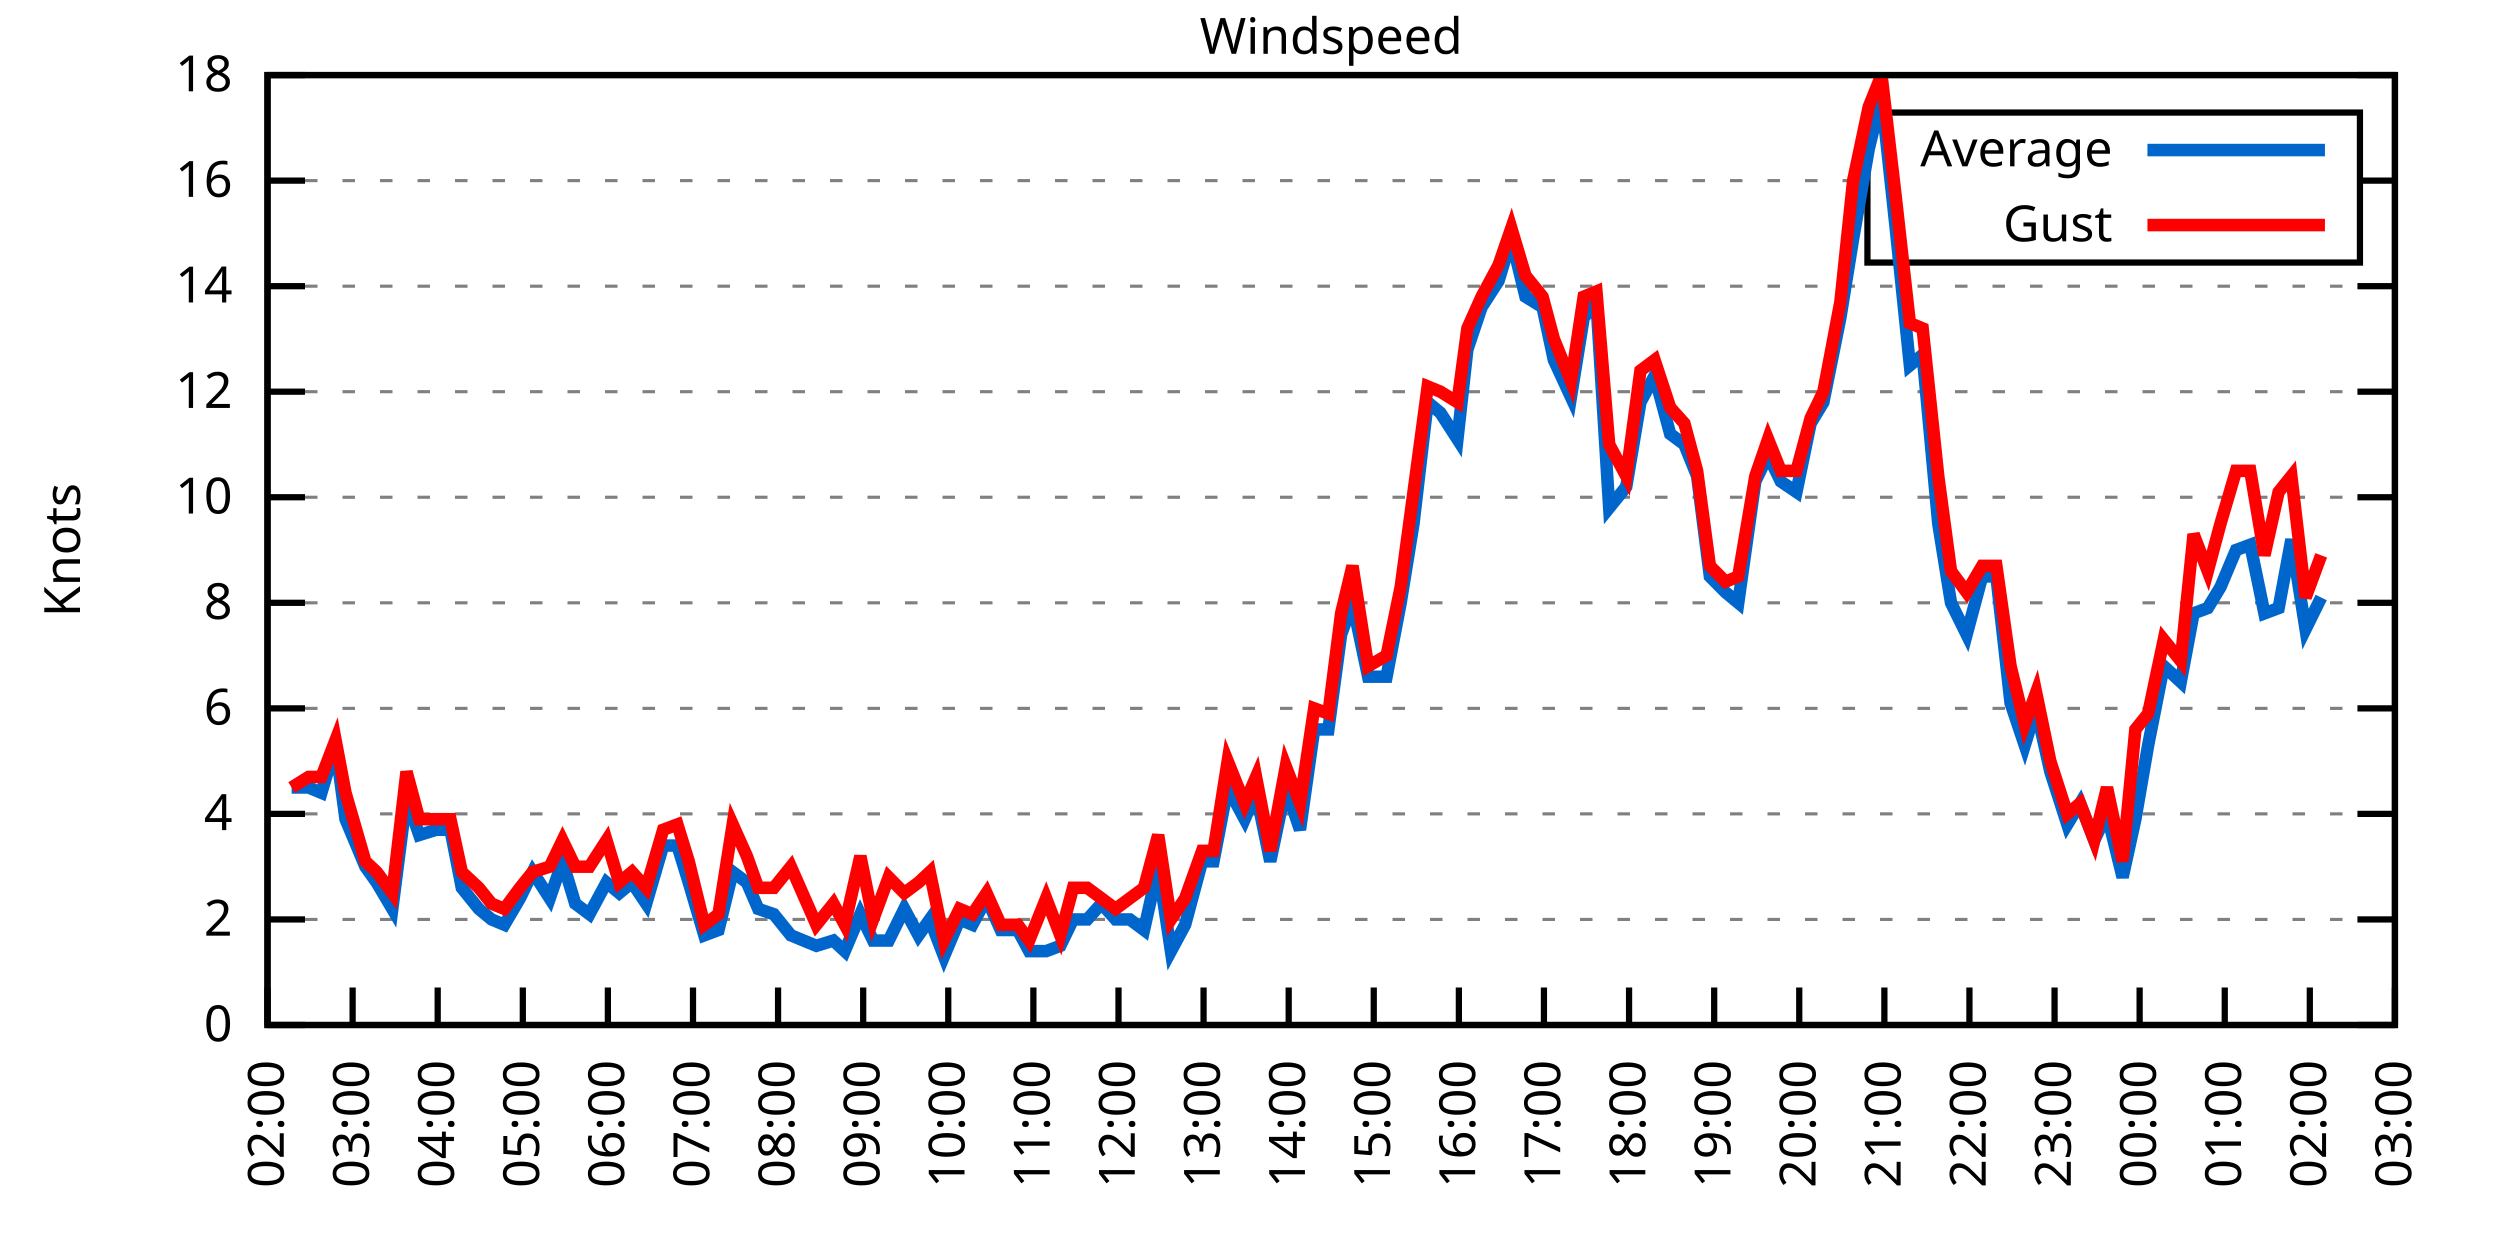
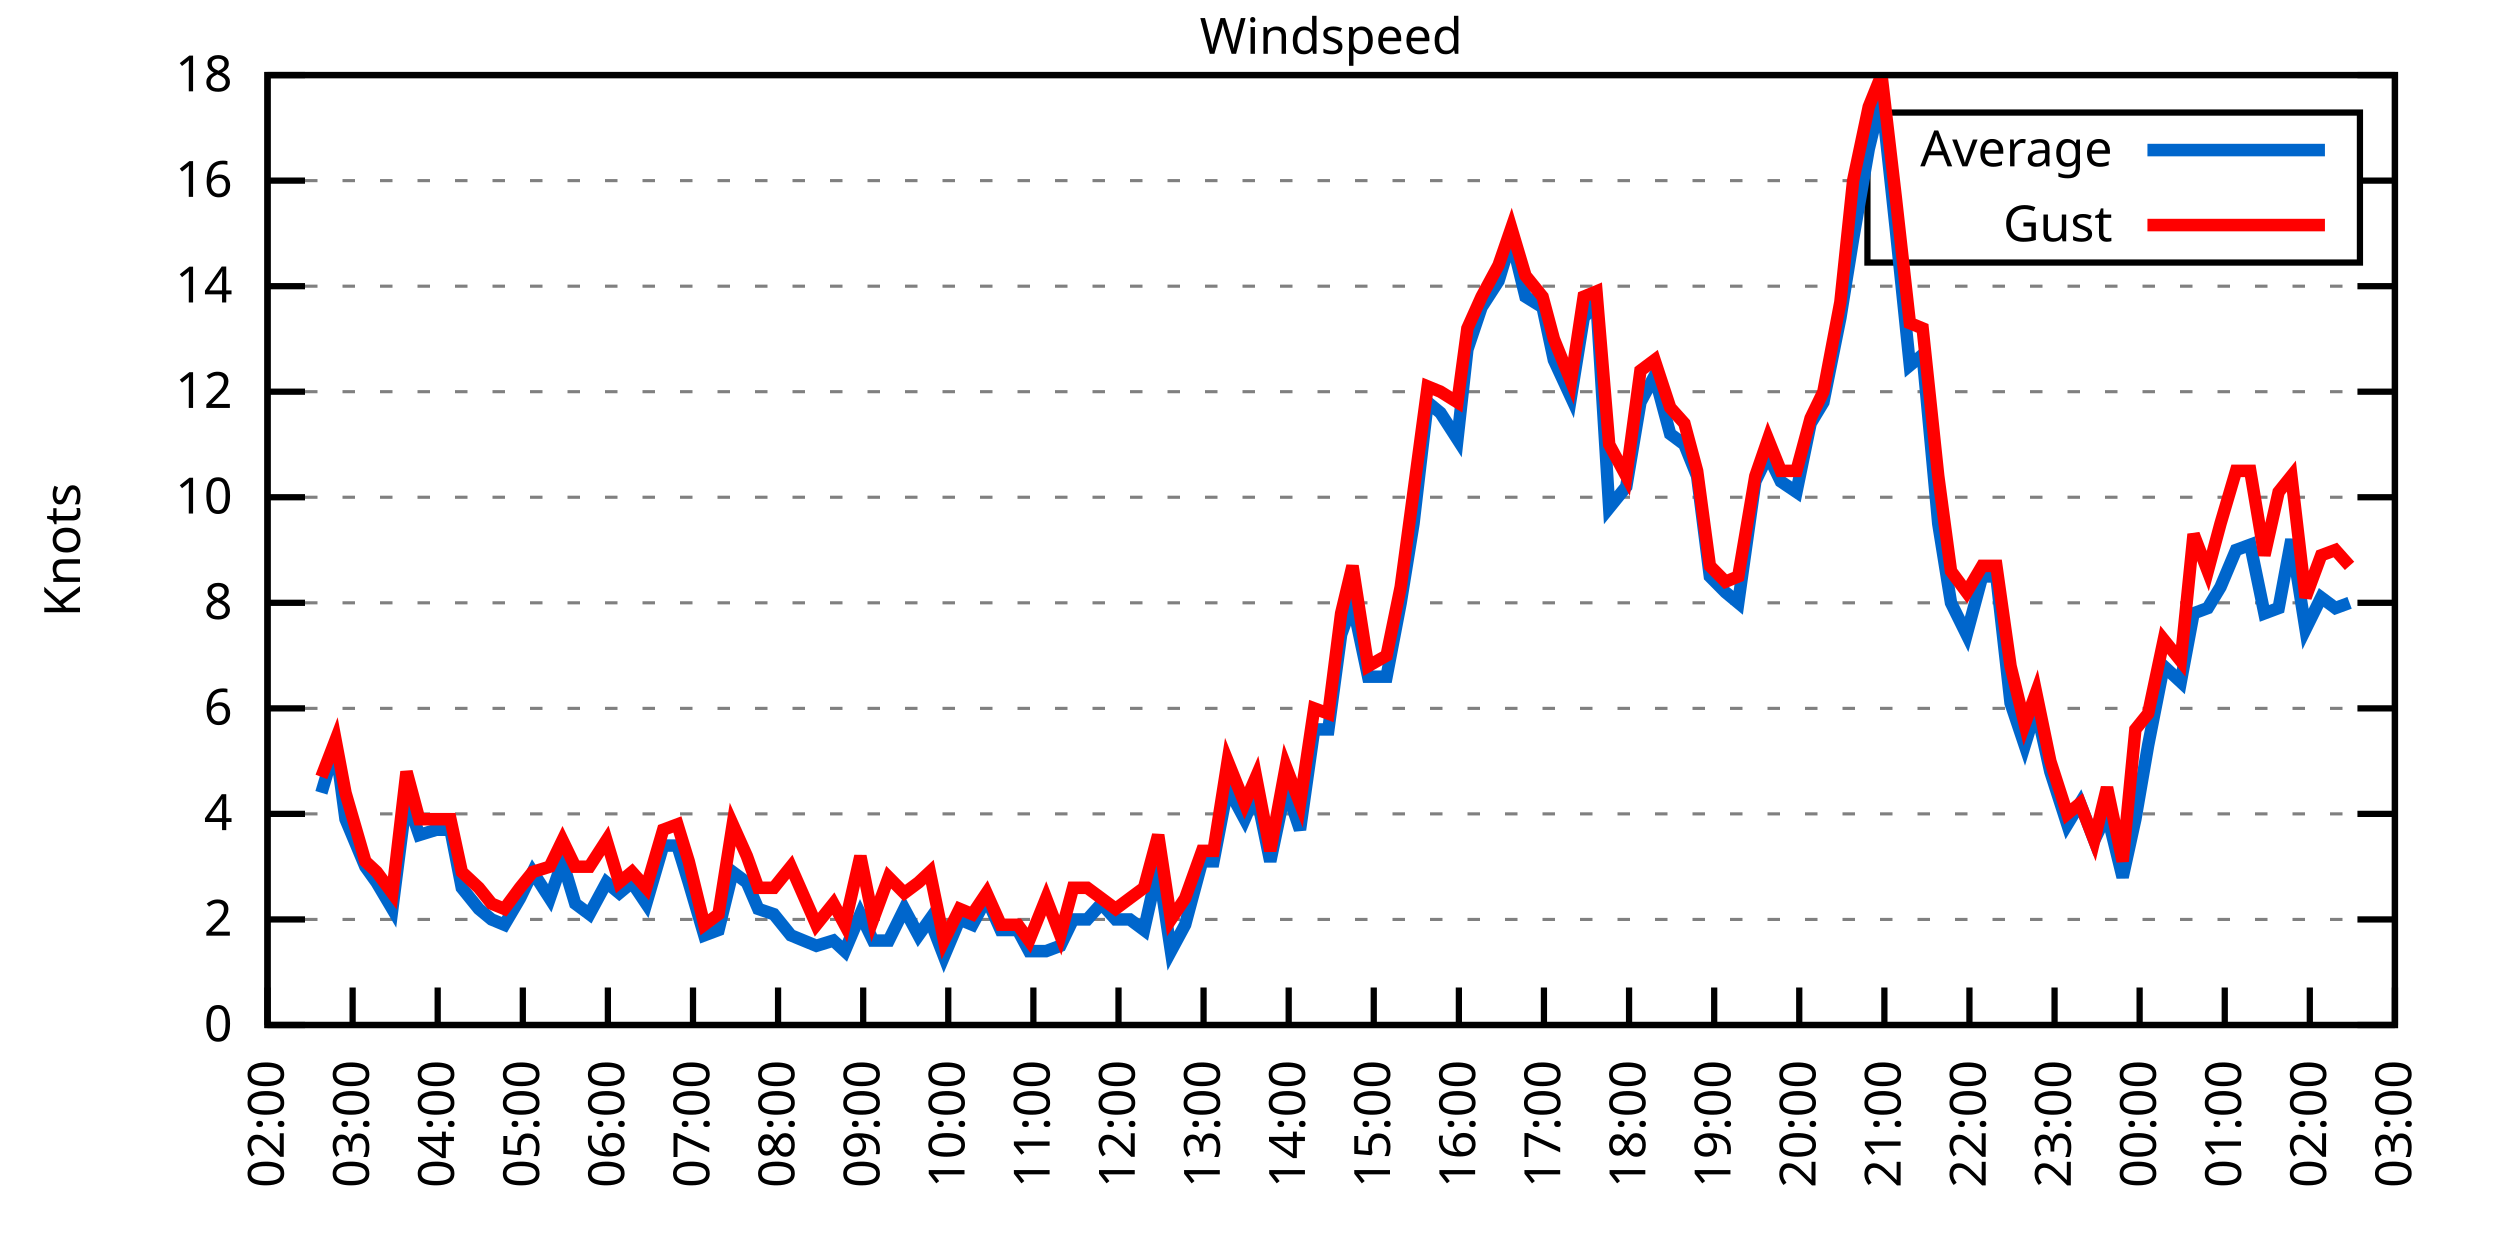
<svg xmlns="http://www.w3.org/2000/svg" xmlns:xlink="http://www.w3.org/1999/xlink" width="400" height="200" viewBox="0 0 400 200">
  <g id="gnuplot_canvas">
    <rect x="0" y="0" width="400" height="200" fill="none" />
    <defs>
      <circle id="gpDot" r="0.5" stroke-width="0.5" stroke="currentColor" />
      <path id="gpPt0" stroke-width="0.333" stroke="currentColor" d="M-1,0 h2 M0,-1 v2" />
      <path id="gpPt1" stroke-width="0.333" stroke="currentColor" d="M-1,-1 L1,1 M1,-1 L-1,1" />
      <path id="gpPt2" stroke-width="0.333" stroke="currentColor" d="M-1,0 L1,0 M0,-1 L0,1 M-1,-1 L1,1 M-1,1 L1,-1" />
      <rect id="gpPt3" stroke-width="0.333" stroke="currentColor" x="-1" y="-1" width="2" height="2" />
      <rect id="gpPt4" stroke-width="0.333" stroke="currentColor" fill="currentColor" x="-1" y="-1" width="2" height="2" />
      <circle id="gpPt5" stroke-width="0.333" stroke="currentColor" cx="0" cy="0" r="1" />
      <use xlink:href="#gpPt5" id="gpPt6" fill="currentColor" stroke="none" />
      <path id="gpPt7" stroke-width="0.333" stroke="currentColor" d="M0,-1.33 L-1.33,0.67 L1.33,0.67 z" />
      <use xlink:href="#gpPt7" id="gpPt8" fill="currentColor" stroke="none" />
      <use xlink:href="#gpPt7" id="gpPt9" stroke="currentColor" transform="rotate(180)" />
      <use xlink:href="#gpPt9" id="gpPt10" fill="currentColor" stroke="none" />
      <use xlink:href="#gpPt3" id="gpPt11" stroke="currentColor" transform="rotate(45)" />
      <use xlink:href="#gpPt11" id="gpPt12" fill="currentColor" stroke="none" />
      <path id="gpPt13" stroke-width="0.333" stroke="currentColor" d="M0,1.330 L1.265,0.411 L0.782,-1.067 L-0.782,-1.076 L-1.265,0.411 z" />
      <use xlink:href="#gpPt13" id="gpPt14" fill="currentColor" stroke="none" />
      <filter id="textbox" filterUnits="objectBoundingBox" x="0" y="0" height="1" width="1">
        <feFlood flood-color="white" flood-opacity="1" result="bgnd" />
        <feComposite in="SourceGraphic" in2="bgnd" operator="atop" />
      </filter>
      <filter id="greybox" filterUnits="objectBoundingBox" x="0" y="0" height="1" width="1">
        <feFlood flood-color="lightgrey" flood-opacity="1" result="grey" />
        <feComposite in="SourceGraphic" in2="grey" operator="atop" />
      </filter>
    </defs>
    <g fill="none" color="white" stroke="currentColor" stroke-width="1.00" stroke-linecap="butt" stroke-linejoin="miter">
</g>
    <g fill="none" color="black" stroke="currentColor" stroke-width="1.00" stroke-linecap="butt" stroke-linejoin="miter">
      <g stroke="none" shape-rendering="crispEdges">
        <polygon fill="rgb(255, 255, 255)" points="42.80,164.00 383.18,164.00 383.18,12.02 42.80,12.02 " />
      </g>
    </g>
    <g fill="none" color="black" stroke="currentColor" stroke-width="1.00" stroke-linecap="butt" stroke-linejoin="miter">
</g>
    <g fill="none" color="black" stroke="black" stroke-width="0.50" stroke-linecap="butt" stroke-linejoin="miter">
</g>
    <g fill="none" color="gray" stroke="currentColor" stroke-width="0.50" stroke-linecap="butt" stroke-linejoin="miter">
      <path stroke="gray" stroke-dasharray="2,4" class="gridline" d="M42.80,164.00 L383.19,164.00  " />
    </g>
    <g fill="none" color="gray" stroke="gray" stroke-width="1.00" stroke-linecap="butt" stroke-linejoin="miter">
</g>
    <g fill="none" color="black" stroke="currentColor" stroke-width="1.00" stroke-linecap="butt" stroke-linejoin="miter">
      <path stroke="black" d="M42.80,164.00 L48.80,164.00 M383.19,164.00 L377.19,164.00  " />
      <g transform="translate(37.20,166.60)" stroke="none" fill="black" font-family="Sans" font-size="8.00" text-anchor="end">
        <text>
          <tspan font-family="Sans"> 0</tspan>
        </text>
      </g>
    </g>
    <g fill="none" color="black" stroke="currentColor" stroke-width="1.00" stroke-linecap="butt" stroke-linejoin="miter">
</g>
    <g fill="none" color="black" stroke="black" stroke-width="0.50" stroke-linecap="butt" stroke-linejoin="miter">
</g>
    <g fill="none" color="gray" stroke="currentColor" stroke-width="0.50" stroke-linecap="butt" stroke-linejoin="miter">
      <path stroke="gray" stroke-dasharray="2,4" class="gridline" d="M42.80,147.11 L383.19,147.11  " />
    </g>
    <g fill="none" color="gray" stroke="gray" stroke-width="1.00" stroke-linecap="butt" stroke-linejoin="miter">
</g>
    <g fill="none" color="black" stroke="currentColor" stroke-width="1.00" stroke-linecap="butt" stroke-linejoin="miter">
      <path stroke="black" d="M42.80,147.11 L48.80,147.11 M383.19,147.11 L377.19,147.11  " />
      <g transform="translate(37.20,149.71)" stroke="none" fill="black" font-family="Sans" font-size="8.00" text-anchor="end">
        <text>
          <tspan font-family="Sans"> 2</tspan>
        </text>
      </g>
    </g>
    <g fill="none" color="black" stroke="currentColor" stroke-width="1.00" stroke-linecap="butt" stroke-linejoin="miter">
</g>
    <g fill="none" color="black" stroke="black" stroke-width="0.50" stroke-linecap="butt" stroke-linejoin="miter">
</g>
    <g fill="none" color="gray" stroke="currentColor" stroke-width="0.50" stroke-linecap="butt" stroke-linejoin="miter">
      <path stroke="gray" stroke-dasharray="2,4" class="gridline" d="M42.80,130.22 L383.19,130.22  " />
    </g>
    <g fill="none" color="gray" stroke="gray" stroke-width="1.00" stroke-linecap="butt" stroke-linejoin="miter">
</g>
    <g fill="none" color="black" stroke="currentColor" stroke-width="1.00" stroke-linecap="butt" stroke-linejoin="miter">
      <path stroke="black" d="M42.80,130.22 L48.80,130.22 M383.19,130.22 L377.19,130.22  " />
      <g transform="translate(37.20,132.82)" stroke="none" fill="black" font-family="Sans" font-size="8.00" text-anchor="end">
        <text>
          <tspan font-family="Sans"> 4</tspan>
        </text>
      </g>
    </g>
    <g fill="none" color="black" stroke="currentColor" stroke-width="1.00" stroke-linecap="butt" stroke-linejoin="miter">
</g>
    <g fill="none" color="black" stroke="black" stroke-width="0.50" stroke-linecap="butt" stroke-linejoin="miter">
</g>
    <g fill="none" color="gray" stroke="currentColor" stroke-width="0.50" stroke-linecap="butt" stroke-linejoin="miter">
      <path stroke="gray" stroke-dasharray="2,4" class="gridline" d="M42.80,113.34 L383.19,113.34  " />
    </g>
    <g fill="none" color="gray" stroke="gray" stroke-width="1.00" stroke-linecap="butt" stroke-linejoin="miter">
</g>
    <g fill="none" color="black" stroke="currentColor" stroke-width="1.00" stroke-linecap="butt" stroke-linejoin="miter">
      <path stroke="black" d="M42.80,113.34 L48.80,113.34 M383.19,113.34 L377.19,113.34  " />
      <g transform="translate(37.20,115.94)" stroke="none" fill="black" font-family="Sans" font-size="8.00" text-anchor="end">
        <text>
          <tspan font-family="Sans"> 6</tspan>
        </text>
      </g>
    </g>
    <g fill="none" color="black" stroke="currentColor" stroke-width="1.00" stroke-linecap="butt" stroke-linejoin="miter">
</g>
    <g fill="none" color="black" stroke="black" stroke-width="0.50" stroke-linecap="butt" stroke-linejoin="miter">
</g>
    <g fill="none" color="gray" stroke="currentColor" stroke-width="0.50" stroke-linecap="butt" stroke-linejoin="miter">
      <path stroke="gray" stroke-dasharray="2,4" class="gridline" d="M42.80,96.45 L383.19,96.45  " />
    </g>
    <g fill="none" color="gray" stroke="gray" stroke-width="1.00" stroke-linecap="butt" stroke-linejoin="miter">
</g>
    <g fill="none" color="black" stroke="currentColor" stroke-width="1.00" stroke-linecap="butt" stroke-linejoin="miter">
      <path stroke="black" d="M42.80,96.45 L48.80,96.45 M383.19,96.45 L377.19,96.45  " />
      <g transform="translate(37.20,99.05)" stroke="none" fill="black" font-family="Sans" font-size="8.00" text-anchor="end">
        <text>
          <tspan font-family="Sans"> 8</tspan>
        </text>
      </g>
    </g>
    <g fill="none" color="black" stroke="currentColor" stroke-width="1.00" stroke-linecap="butt" stroke-linejoin="miter">
</g>
    <g fill="none" color="black" stroke="black" stroke-width="0.50" stroke-linecap="butt" stroke-linejoin="miter">
</g>
    <g fill="none" color="gray" stroke="currentColor" stroke-width="0.50" stroke-linecap="butt" stroke-linejoin="miter">
      <path stroke="gray" stroke-dasharray="2,4" class="gridline" d="M42.80,79.56 L383.19,79.56  " />
    </g>
    <g fill="none" color="gray" stroke="gray" stroke-width="1.00" stroke-linecap="butt" stroke-linejoin="miter">
</g>
    <g fill="none" color="black" stroke="currentColor" stroke-width="1.00" stroke-linecap="butt" stroke-linejoin="miter">
      <path stroke="black" d="M42.80,79.56 L48.80,79.56 M383.19,79.56 L377.19,79.56  " />
      <g transform="translate(37.20,82.16)" stroke="none" fill="black" font-family="Sans" font-size="8.00" text-anchor="end">
        <text>
          <tspan font-family="Sans"> 10</tspan>
        </text>
      </g>
    </g>
    <g fill="none" color="black" stroke="currentColor" stroke-width="1.00" stroke-linecap="butt" stroke-linejoin="miter">
</g>
    <g fill="none" color="black" stroke="black" stroke-width="0.50" stroke-linecap="butt" stroke-linejoin="miter">
</g>
    <g fill="none" color="gray" stroke="currentColor" stroke-width="0.50" stroke-linecap="butt" stroke-linejoin="miter">
      <path stroke="gray" stroke-dasharray="2,4" class="gridline" d="M42.80,62.67 L383.19,62.67  " />
    </g>
    <g fill="none" color="gray" stroke="gray" stroke-width="1.00" stroke-linecap="butt" stroke-linejoin="miter">
</g>
    <g fill="none" color="black" stroke="currentColor" stroke-width="1.00" stroke-linecap="butt" stroke-linejoin="miter">
      <path stroke="black" d="M42.80,62.67 L48.80,62.67 M383.19,62.67 L377.19,62.67  " />
      <g transform="translate(37.20,65.27)" stroke="none" fill="black" font-family="Sans" font-size="8.00" text-anchor="end">
        <text>
          <tspan font-family="Sans"> 12</tspan>
        </text>
      </g>
    </g>
    <g fill="none" color="black" stroke="currentColor" stroke-width="1.00" stroke-linecap="butt" stroke-linejoin="miter">
</g>
    <g fill="none" color="black" stroke="black" stroke-width="0.50" stroke-linecap="butt" stroke-linejoin="miter">
</g>
    <g fill="none" color="gray" stroke="currentColor" stroke-width="0.50" stroke-linecap="butt" stroke-linejoin="miter">
      <path stroke="gray" stroke-dasharray="2,4" class="gridline" d="M42.80,45.79 L383.19,45.79  " />
    </g>
    <g fill="none" color="gray" stroke="gray" stroke-width="1.00" stroke-linecap="butt" stroke-linejoin="miter">
</g>
    <g fill="none" color="black" stroke="currentColor" stroke-width="1.00" stroke-linecap="butt" stroke-linejoin="miter">
      <path stroke="black" d="M42.80,45.79 L48.80,45.79 M383.19,45.79 L377.19,45.79  " />
      <g transform="translate(37.20,48.39)" stroke="none" fill="black" font-family="Sans" font-size="8.00" text-anchor="end">
        <text>
          <tspan font-family="Sans"> 14</tspan>
        </text>
      </g>
    </g>
    <g fill="none" color="black" stroke="currentColor" stroke-width="1.00" stroke-linecap="butt" stroke-linejoin="miter">
</g>
    <g fill="none" color="black" stroke="black" stroke-width="0.50" stroke-linecap="butt" stroke-linejoin="miter">
</g>
    <g fill="none" color="gray" stroke="currentColor" stroke-width="0.50" stroke-linecap="butt" stroke-linejoin="miter">
      <path stroke="gray" stroke-dasharray="2,4" class="gridline" d="M42.80,28.90 L298.79,28.90 M377.59,28.90 L383.19,28.90  " />
    </g>
    <g fill="none" color="gray" stroke="gray" stroke-width="1.00" stroke-linecap="butt" stroke-linejoin="miter">
</g>
    <g fill="none" color="black" stroke="currentColor" stroke-width="1.00" stroke-linecap="butt" stroke-linejoin="miter">
      <path stroke="black" d="M42.80,28.90 L48.80,28.90 M383.19,28.90 L377.19,28.90  " />
      <g transform="translate(37.20,31.50)" stroke="none" fill="black" font-family="Sans" font-size="8.00" text-anchor="end">
        <text>
          <tspan font-family="Sans"> 16</tspan>
        </text>
      </g>
    </g>
    <g fill="none" color="black" stroke="currentColor" stroke-width="1.00" stroke-linecap="butt" stroke-linejoin="miter">
</g>
    <g fill="none" color="black" stroke="black" stroke-width="0.50" stroke-linecap="butt" stroke-linejoin="miter">
</g>
    <g fill="none" color="gray" stroke="currentColor" stroke-width="0.50" stroke-linecap="butt" stroke-linejoin="miter">
      <path stroke="gray" stroke-dasharray="2,4" class="gridline" d="M42.80,12.01 L383.19,12.01  " />
    </g>
    <g fill="none" color="gray" stroke="gray" stroke-width="1.00" stroke-linecap="butt" stroke-linejoin="miter">
</g>
    <g fill="none" color="black" stroke="currentColor" stroke-width="1.00" stroke-linecap="butt" stroke-linejoin="miter">
      <path stroke="black" d="M42.80,12.01 L48.80,12.01 M383.19,12.01 L377.19,12.01  " />
      <g transform="translate(37.20,14.61)" stroke="none" fill="black" font-family="Sans" font-size="8.00" text-anchor="end">
        <text>
          <tspan font-family="Sans"> 18</tspan>
        </text>
      </g>
    </g>
    <g fill="none" color="black" stroke="currentColor" stroke-width="1.00" stroke-linecap="butt" stroke-linejoin="miter">
      <path stroke="black" d="M42.80,164.00 L42.80,158.00  " />
      <g transform="translate(45.40,169.60) rotate(270.00)" stroke="none" fill="black" font-family="Sans" font-size="8.00" text-anchor="end">
        <text>
          <tspan font-family="Sans">02:00</tspan>
        </text>
      </g>
    </g>
    <g fill="none" color="black" stroke="currentColor" stroke-width="1.00" stroke-linecap="butt" stroke-linejoin="miter">
      <path stroke="black" d="M56.42,164.00 L56.42,158.00  " />
      <g transform="translate(59.02,169.60) rotate(270.00)" stroke="none" fill="black" font-family="Sans" font-size="8.00" text-anchor="end">
        <text>
          <tspan font-family="Sans">03:00</tspan>
        </text>
      </g>
    </g>
    <g fill="none" color="black" stroke="currentColor" stroke-width="1.00" stroke-linecap="butt" stroke-linejoin="miter">
      <path stroke="black" d="M70.03,164.00 L70.03,158.00  " />
      <g transform="translate(72.63,169.60) rotate(270.00)" stroke="none" fill="black" font-family="Sans" font-size="8.00" text-anchor="end">
        <text>
          <tspan font-family="Sans">04:00</tspan>
        </text>
      </g>
    </g>
    <g fill="none" color="black" stroke="currentColor" stroke-width="1.00" stroke-linecap="butt" stroke-linejoin="miter">
      <path stroke="black" d="M83.65,164.00 L83.65,158.00  " />
      <g transform="translate(86.25,169.60) rotate(270.00)" stroke="none" fill="black" font-family="Sans" font-size="8.00" text-anchor="end">
        <text>
          <tspan font-family="Sans">05:00</tspan>
        </text>
      </g>
    </g>
    <g fill="none" color="black" stroke="currentColor" stroke-width="1.00" stroke-linecap="butt" stroke-linejoin="miter">
      <path stroke="black" d="M97.26,164.00 L97.26,158.00  " />
      <g transform="translate(99.86,169.60) rotate(270.00)" stroke="none" fill="black" font-family="Sans" font-size="8.00" text-anchor="end">
        <text>
          <tspan font-family="Sans">06:00</tspan>
        </text>
      </g>
    </g>
    <g fill="none" color="black" stroke="currentColor" stroke-width="1.00" stroke-linecap="butt" stroke-linejoin="miter">
      <path stroke="black" d="M110.88,164.00 L110.88,158.00  " />
      <g transform="translate(113.48,169.60) rotate(270.00)" stroke="none" fill="black" font-family="Sans" font-size="8.00" text-anchor="end">
        <text>
          <tspan font-family="Sans">07:00</tspan>
        </text>
      </g>
    </g>
    <g fill="none" color="black" stroke="currentColor" stroke-width="1.00" stroke-linecap="butt" stroke-linejoin="miter">
      <path stroke="black" d="M124.49,164.00 L124.49,158.00  " />
      <g transform="translate(127.09,169.60) rotate(270.00)" stroke="none" fill="black" font-family="Sans" font-size="8.00" text-anchor="end">
        <text>
          <tspan font-family="Sans">08:00</tspan>
        </text>
      </g>
    </g>
    <g fill="none" color="black" stroke="currentColor" stroke-width="1.00" stroke-linecap="butt" stroke-linejoin="miter">
      <path stroke="black" d="M138.11,164.00 L138.11,158.00  " />
      <g transform="translate(140.71,169.60) rotate(270.00)" stroke="none" fill="black" font-family="Sans" font-size="8.00" text-anchor="end">
        <text>
          <tspan font-family="Sans">09:00</tspan>
        </text>
      </g>
    </g>
    <g fill="none" color="black" stroke="currentColor" stroke-width="1.00" stroke-linecap="butt" stroke-linejoin="miter">
      <path stroke="black" d="M151.72,164.00 L151.72,158.00  " />
      <g transform="translate(154.32,169.60) rotate(270.00)" stroke="none" fill="black" font-family="Sans" font-size="8.00" text-anchor="end">
        <text>
          <tspan font-family="Sans">10:00</tspan>
        </text>
      </g>
    </g>
    <g fill="none" color="black" stroke="currentColor" stroke-width="1.00" stroke-linecap="butt" stroke-linejoin="miter">
      <path stroke="black" d="M165.34,164.00 L165.34,158.00  " />
      <g transform="translate(167.94,169.60) rotate(270.00)" stroke="none" fill="black" font-family="Sans" font-size="8.00" text-anchor="end">
        <text>
          <tspan font-family="Sans">11:00</tspan>
        </text>
      </g>
    </g>
    <g fill="none" color="black" stroke="currentColor" stroke-width="1.00" stroke-linecap="butt" stroke-linejoin="miter">
      <path stroke="black" d="M178.96,164.00 L178.96,158.00  " />
      <g transform="translate(181.56,169.60) rotate(270.00)" stroke="none" fill="black" font-family="Sans" font-size="8.00" text-anchor="end">
        <text>
          <tspan font-family="Sans">12:00</tspan>
        </text>
      </g>
    </g>
    <g fill="none" color="black" stroke="currentColor" stroke-width="1.00" stroke-linecap="butt" stroke-linejoin="miter">
      <path stroke="black" d="M192.57,164.00 L192.57,158.00  " />
      <g transform="translate(195.17,169.60) rotate(270.00)" stroke="none" fill="black" font-family="Sans" font-size="8.00" text-anchor="end">
        <text>
          <tspan font-family="Sans">13:00</tspan>
        </text>
      </g>
    </g>
    <g fill="none" color="black" stroke="currentColor" stroke-width="1.00" stroke-linecap="butt" stroke-linejoin="miter">
      <path stroke="black" d="M206.19,164.00 L206.19,158.00  " />
      <g transform="translate(208.79,169.60) rotate(270.00)" stroke="none" fill="black" font-family="Sans" font-size="8.00" text-anchor="end">
        <text>
          <tspan font-family="Sans">14:00</tspan>
        </text>
      </g>
    </g>
    <g fill="none" color="black" stroke="currentColor" stroke-width="1.00" stroke-linecap="butt" stroke-linejoin="miter">
      <path stroke="black" d="M219.80,164.00 L219.80,158.00  " />
      <g transform="translate(222.40,169.60) rotate(270.00)" stroke="none" fill="black" font-family="Sans" font-size="8.00" text-anchor="end">
        <text>
          <tspan font-family="Sans">15:00</tspan>
        </text>
      </g>
    </g>
    <g fill="none" color="black" stroke="currentColor" stroke-width="1.00" stroke-linecap="butt" stroke-linejoin="miter">
      <path stroke="black" d="M233.42,164.00 L233.42,158.00  " />
      <g transform="translate(236.02,169.60) rotate(270.00)" stroke="none" fill="black" font-family="Sans" font-size="8.00" text-anchor="end">
        <text>
          <tspan font-family="Sans">16:00</tspan>
        </text>
      </g>
    </g>
    <g fill="none" color="black" stroke="currentColor" stroke-width="1.00" stroke-linecap="butt" stroke-linejoin="miter">
      <path stroke="black" d="M247.03,164.00 L247.03,158.00  " />
      <g transform="translate(249.63,169.60) rotate(270.00)" stroke="none" fill="black" font-family="Sans" font-size="8.00" text-anchor="end">
        <text>
          <tspan font-family="Sans">17:00</tspan>
        </text>
      </g>
    </g>
    <g fill="none" color="black" stroke="currentColor" stroke-width="1.00" stroke-linecap="butt" stroke-linejoin="miter">
      <path stroke="black" d="M260.65,164.00 L260.65,158.00  " />
      <g transform="translate(263.25,169.60) rotate(270.00)" stroke="none" fill="black" font-family="Sans" font-size="8.00" text-anchor="end">
        <text>
          <tspan font-family="Sans">18:00</tspan>
        </text>
      </g>
    </g>
    <g fill="none" color="black" stroke="currentColor" stroke-width="1.00" stroke-linecap="butt" stroke-linejoin="miter">
      <path stroke="black" d="M274.27,164.00 L274.27,158.00  " />
      <g transform="translate(276.87,169.60) rotate(270.00)" stroke="none" fill="black" font-family="Sans" font-size="8.00" text-anchor="end">
        <text>
          <tspan font-family="Sans">19:00</tspan>
        </text>
      </g>
    </g>
    <g fill="none" color="black" stroke="currentColor" stroke-width="1.00" stroke-linecap="butt" stroke-linejoin="miter">
      <path stroke="black" d="M287.88,164.00 L287.88,158.00  " />
      <g transform="translate(290.48,169.60) rotate(270.00)" stroke="none" fill="black" font-family="Sans" font-size="8.00" text-anchor="end">
        <text>
          <tspan font-family="Sans">20:00</tspan>
        </text>
      </g>
    </g>
    <g fill="none" color="black" stroke="currentColor" stroke-width="1.00" stroke-linecap="butt" stroke-linejoin="miter">
      <path stroke="black" d="M301.50,164.00 L301.50,158.00  " />
      <g transform="translate(304.10,169.60) rotate(270.00)" stroke="none" fill="black" font-family="Sans" font-size="8.00" text-anchor="end">
        <text>
          <tspan font-family="Sans">21:00</tspan>
        </text>
      </g>
    </g>
    <g fill="none" color="black" stroke="currentColor" stroke-width="1.00" stroke-linecap="butt" stroke-linejoin="miter">
      <path stroke="black" d="M315.11,164.00 L315.11,158.00  " />
      <g transform="translate(317.71,169.60) rotate(270.00)" stroke="none" fill="black" font-family="Sans" font-size="8.00" text-anchor="end">
        <text>
          <tspan font-family="Sans">22:00</tspan>
        </text>
      </g>
    </g>
    <g fill="none" color="black" stroke="currentColor" stroke-width="1.00" stroke-linecap="butt" stroke-linejoin="miter">
      <path stroke="black" d="M328.73,164.00 L328.73,158.00  " />
      <g transform="translate(331.33,169.60) rotate(270.00)" stroke="none" fill="black" font-family="Sans" font-size="8.00" text-anchor="end">
        <text>
          <tspan font-family="Sans">23:00</tspan>
        </text>
      </g>
    </g>
    <g fill="none" color="black" stroke="currentColor" stroke-width="1.00" stroke-linecap="butt" stroke-linejoin="miter">
      <path stroke="black" d="M342.34,164.00 L342.34,158.00  " />
      <g transform="translate(344.94,169.60) rotate(270.00)" stroke="none" fill="black" font-family="Sans" font-size="8.00" text-anchor="end">
        <text>
          <tspan font-family="Sans">00:00</tspan>
        </text>
      </g>
    </g>
    <g fill="none" color="black" stroke="currentColor" stroke-width="1.00" stroke-linecap="butt" stroke-linejoin="miter">
      <path stroke="black" d="M355.96,164.00 L355.96,158.00  " />
      <g transform="translate(358.56,169.60) rotate(270.00)" stroke="none" fill="black" font-family="Sans" font-size="8.00" text-anchor="end">
        <text>
          <tspan font-family="Sans">01:00</tspan>
        </text>
      </g>
    </g>
    <g fill="none" color="black" stroke="currentColor" stroke-width="1.00" stroke-linecap="butt" stroke-linejoin="miter">
      <path stroke="black" d="M369.57,164.00 L369.57,158.00  " />
      <g transform="translate(372.17,169.60) rotate(270.00)" stroke="none" fill="black" font-family="Sans" font-size="8.00" text-anchor="end">
        <text>
          <tspan font-family="Sans">02:00</tspan>
        </text>
      </g>
    </g>
    <g fill="none" color="black" stroke="currentColor" stroke-width="1.00" stroke-linecap="butt" stroke-linejoin="miter">
      <path stroke="black" d="M383.19,164.00 L383.19,158.00  " />
      <g transform="translate(385.79,169.60) rotate(270.00)" stroke="none" fill="black" font-family="Sans" font-size="8.00" text-anchor="end">
        <text>
          <tspan font-family="Sans">03:00</tspan>
        </text>
      </g>
    </g>
    <g fill="none" color="black" stroke="currentColor" stroke-width="1.00" stroke-linecap="butt" stroke-linejoin="miter">
</g>
    <g fill="none" color="black" stroke="currentColor" stroke-width="1.00" stroke-linecap="butt" stroke-linejoin="miter">
      <path stroke="black" d="M42.80,12.01 L42.80,164.00 L383.19,164.00 L383.19,12.01 L42.80,12.01 Z  " />
    </g>
    <g fill="none" color="black" stroke="currentColor" stroke-width="1.00" stroke-linecap="butt" stroke-linejoin="miter">
</g>
    <g fill="none" color="black" stroke="currentColor" stroke-width="1.00" stroke-linecap="butt" stroke-linejoin="miter">
      <path stroke="black" d="M298.79,42.01 L298.79,18.01 L377.59,18.01 L377.59,42.01 L298.79,42.01 Z  " />
    </g>
    <g id="Windspeed_plot_1">
      <g fill="none" color="white" stroke="black" stroke-width="2.00" stroke-linecap="butt" stroke-linejoin="miter">
</g>
      <g fill="none" color="black" stroke="currentColor" stroke-width="2.00" stroke-linecap="butt" stroke-linejoin="miter">
        <g transform="translate(337.99,26.61)" stroke="none" fill="black" font-family="Sans" font-size="8.00" text-anchor="end">
          <text>
            <tspan font-family="Sans">Average</tspan>
          </text>
        </g>
      </g>
      <g fill="none" color="black" stroke="currentColor" stroke-width="2.00" stroke-linecap="butt" stroke-linejoin="miter">
-         <path stroke="rgb(  0, 102, 204)" d="M343.59,24.01 L371.99,24.01 M46.66,126.00 L49.38,126.00 L51.42,126.85 L53.69,119.25 L55.28,131.07 L58.46,138.67   L60.27,141.20 L62.77,145.42 L65.04,127.69 L67.08,133.60 L69.80,132.76 L72.07,132.76 L73.89,142.05 L76.61,145.42   L78.65,147.11 L80.70,147.96 L83.19,143.73 L85.24,139.51 L87.96,143.73 L90.00,137.82 L92.04,144.58 L94.31,146.27   L97.04,141.20 L99.08,142.89 L101.12,141.20 L103.39,144.58 L106.11,135.29 L108.38,135.29 L110.20,141.20 L112.69,149.65   L114.96,148.80 L117.23,139.51 L119.50,141.20 L121.32,145.42 L123.81,146.27 L126.54,149.65 L130.62,151.33 L133.34,150.49   L135.16,152.18 L137.66,146.27 L139.70,150.49 L142.19,150.49 L144.69,145.42 L146.96,149.65 L148.77,147.11 L151.04,153.02   L153.54,147.11 L155.58,147.96 L157.85,143.73 L160.12,148.80 L162.84,148.80 L164.66,152.18 L167.38,152.18 L169.65,151.33   L171.69,147.11 L173.96,147.11 L176.23,144.58 L178.50,147.11 L180.77,147.11 L183.04,148.80 L185.31,138.67 L187.35,152.18   L189.62,147.96 L192.34,137.82 L194.16,137.82 L196.43,126.00 L199.15,131.07 L200.97,126.85 L203.24,137.82 L205.73,126.00   L208.00,132.76 L210.27,116.71 L212.54,116.71 L214.58,101.52 L216.40,96.45 L218.90,108.27 L221.85,108.27 L224.11,96.45   L226.16,83.78 L228.43,64.36 L230.47,66.05 L233.19,70.27 L234.78,55.92 L237.05,49.16 L239.77,44.94 L241.81,38.19   L244.08,47.47 L246.81,49.16 L248.62,57.61 L251.35,63.52 L253.39,50.85 L255.43,48.32 L257.47,81.25 L260.20,77.87   L262.47,64.36 L264.73,60.14 L267.23,69.43 L269.50,71.12 L271.54,76.18 L273.58,92.23 L276.08,94.76 L278.12,96.45   L280.85,77.03 L282.89,72.81 L284.93,77.03 L287.43,78.72 L289.70,67.74 L291.74,64.36 L294.46,50.85 L296.50,38.19   L299.00,23.83 L301.04,15.39 L303.31,36.50 L305.58,58.45 L307.62,56.76 L310.12,83.78 L312.16,96.45 L314.66,101.52   L317.15,92.23 L319.42,92.23 L321.69,112.49 L323.96,119.25 L325.78,113.34 L328.05,123.47 L330.77,131.91 L332.81,128.54   L335.08,134.45 L337.12,130.22 L339.62,140.36 L341.66,131.07 L343.70,119.25 L346.20,106.58 L348.92,109.11 L350.97,98.14   L353.24,97.29 L355.28,93.92 L357.77,88.00 L360.04,87.16 L362.31,98.14 L364.58,97.29 L366.62,86.32 L368.89,100.67   L371.39,95.60  " />
+         <path stroke="rgb(  0, 102, 204)" d="M343.59,24.01 L371.99,24.01 M51.42,126.85 L53.69,119.25 L55.28,131.07 L58.46,138.67 L60.27,141.20 L62.77,145.42   L65.04,127.69 L67.08,133.60 L69.80,132.76 L72.07,132.76 L73.89,142.05 L76.61,145.42 L78.65,147.11 L80.70,147.96   L83.19,143.73 L85.24,139.51 L87.96,143.73 L90.00,137.82 L92.04,144.58 L94.31,146.27 L97.04,141.20 L99.08,142.89   L101.12,141.20 L103.39,144.58 L106.11,135.29 L108.38,135.29 L110.20,141.20 L112.69,149.65 L114.96,148.80 L117.23,139.51   L119.50,141.20 L121.32,145.42 L123.81,146.27 L126.54,149.65 L130.62,151.33 L133.34,150.49 L135.16,152.18 L137.66,146.27   L139.70,150.49 L142.19,150.49 L144.69,145.42 L146.96,149.65 L148.77,147.11 L151.04,153.02 L153.54,147.11 L155.58,147.96   L157.85,143.73 L160.12,148.80 L162.84,148.80 L164.66,152.18 L167.38,152.18 L169.65,151.33 L171.69,147.11 L173.96,147.11   L176.23,144.58 L178.50,147.11 L180.77,147.11 L183.04,148.80 L185.31,138.67 L187.35,152.18 L189.62,147.96 L192.34,137.82   L194.16,137.82 L196.43,126.00 L199.15,131.07 L200.97,126.85 L203.24,137.82 L205.73,126.00 L208.00,132.76 L210.27,116.71   L212.54,116.71 L214.58,101.52 L216.40,96.45 L218.90,108.27 L221.85,108.27 L224.11,96.45 L226.16,83.78 L228.43,64.36   L230.47,66.05 L233.19,70.27 L234.78,55.92 L237.05,49.16 L239.77,44.94 L241.81,38.19 L244.08,47.47 L246.81,49.16   L248.62,57.61 L251.35,63.52 L253.39,50.85 L255.43,48.32 L257.47,81.25 L260.20,77.87 L262.47,64.36 L264.73,60.14   L267.23,69.43 L269.50,71.12 L271.54,76.18 L273.58,92.23 L276.08,94.76 L278.12,96.45 L280.85,77.03 L282.89,72.81   L284.93,77.03 L287.43,78.72 L289.70,67.74 L291.74,64.36 L294.46,50.85 L296.50,38.19 L299.00,23.83 L301.04,15.39   L303.31,36.50 L305.58,58.45 L307.62,56.76 L310.12,83.78 L312.16,96.45 L314.66,101.52 L317.15,92.23 L319.42,92.23   L321.69,112.49 L323.96,119.25 L325.78,113.34 L328.05,123.47 L330.77,131.91 L332.81,128.54 L335.08,134.45 L337.12,130.22   L339.62,140.36 L341.66,131.07 L343.70,119.25 L346.20,106.58 L348.92,109.11 L350.97,98.14 L353.24,97.29 L355.28,93.92   L357.77,88.00 L360.04,87.16 L362.31,98.14 L364.58,97.29 L366.62,86.32 L368.89,100.67 L371.39,95.60 L373.66,97.29   L375.93,96.45  " />
      </g>
    </g>
    <g id="Windspeed_plot_2">
      <g fill="none" color="black" stroke="currentColor" stroke-width="2.00" stroke-linecap="butt" stroke-linejoin="miter">
        <g transform="translate(337.99,38.61)" stroke="none" fill="black" font-family="Sans" font-size="8.00" text-anchor="end">
          <text>
            <tspan font-family="Sans">Gust</tspan>
          </text>
        </g>
      </g>
      <g fill="none" color="black" stroke="currentColor" stroke-width="2.00" stroke-linecap="butt" stroke-linejoin="miter">
-         <path stroke="rgb(255,   0,   0)" d="M343.59,36.01 L371.99,36.01 M46.66,126.00 L49.38,124.31 L51.42,124.31 L53.69,118.40 L55.28,126.85 L58.46,137.82   L60.27,139.51 L62.77,142.89 L65.04,123.47 L67.08,131.07 L69.80,131.07 L72.07,131.07 L73.89,139.51 L76.61,142.05   L78.65,144.58 L80.70,145.42 L83.19,142.05 L85.24,139.51 L87.96,138.67 L90.00,134.45 L92.04,138.67 L94.31,138.67   L97.04,134.45 L99.08,141.20 L101.12,139.51 L103.39,142.05 L106.11,132.76 L108.38,131.91 L110.20,137.82 L112.69,147.96   L114.96,146.27 L117.23,131.91 L119.50,136.98 L121.32,142.05 L123.81,142.05 L126.54,138.67 L130.62,147.96 L133.34,144.58   L135.16,147.96 L137.66,136.98 L139.70,147.11 L142.19,140.36 L144.69,142.89 L146.96,141.20 L148.77,139.51 L151.04,150.49   L153.54,145.42 L155.58,146.27 L157.85,142.89 L160.12,147.96 L162.84,147.96 L164.66,150.49 L167.38,143.73 L169.65,149.65   L171.69,142.05 L173.96,142.05 L176.23,143.73 L178.50,145.42 L180.77,143.73 L183.04,142.05 L185.31,133.60 L187.35,147.11   L189.62,143.73 L192.34,136.14 L194.16,136.14 L196.43,121.78 L199.15,128.54 L200.97,124.31 L203.24,136.14 L205.73,122.62   L208.00,128.54 L210.27,113.34 L212.54,114.18 L214.58,98.14 L216.40,90.54 L218.90,106.58 L221.85,104.89 L224.11,93.92   L226.16,78.72 L228.43,61.83 L230.47,62.67 L233.19,64.36 L234.78,52.54 L237.05,47.47 L239.77,42.41 L241.81,36.50   L244.08,44.10 L246.81,47.47 L248.62,54.23 L251.35,60.98 L253.39,47.47 L255.43,46.63 L257.47,71.12 L260.20,76.18   L262.47,59.30 L264.73,57.61 L267.23,65.21 L269.50,67.74 L271.54,75.34 L273.58,90.54 L276.08,93.07 L278.12,92.23   L280.85,76.18 L282.89,70.27 L284.93,75.34 L287.43,75.34 L289.70,66.90 L291.74,62.67 L294.46,48.32 L296.50,28.90   L299.00,17.08 L301.04,12.01 L303.31,31.43 L305.58,51.70 L307.62,52.54 L310.12,76.18 L312.16,91.38 L314.66,94.76   L317.15,90.54 L319.42,90.54 L321.69,106.58 L323.96,115.87 L325.78,110.80 L328.05,121.78 L330.77,130.22 L332.81,128.54   L335.08,134.45 L337.12,126.00 L339.62,137.82 L341.66,116.71 L343.70,114.18 L346.20,102.36 L348.92,105.74 L350.97,85.47   L353.24,91.38 L355.28,83.78 L357.77,75.34 L360.04,75.34 L362.31,88.85 L364.58,78.72 L366.62,76.18 L368.89,95.60   L371.39,88.85  " />
+         <path stroke="rgb(255,   0,   0)" d="M343.59,36.01 L371.99,36.01 M51.42,124.31 L53.69,118.40 L55.28,126.85 L58.46,137.82 L60.27,139.51 L62.77,142.89   L65.04,123.47 L67.08,131.07 L69.80,131.07 L72.07,131.07 L73.89,139.51 L76.61,142.05 L78.65,144.58 L80.70,145.42   L83.19,142.05 L85.24,139.51 L87.96,138.67 L90.00,134.45 L92.04,138.67 L94.31,138.67 L97.04,134.45 L99.08,141.20   L101.12,139.51 L103.39,142.05 L106.11,132.76 L108.38,131.91 L110.20,137.82 L112.69,147.96 L114.96,146.27 L117.23,131.91   L119.50,136.98 L121.32,142.05 L123.81,142.05 L126.54,138.67 L130.62,147.96 L133.34,144.58 L135.16,147.96 L137.66,136.98   L139.70,147.11 L142.19,140.36 L144.69,142.89 L146.96,141.20 L148.77,139.51 L151.04,150.49 L153.54,145.42 L155.58,146.27   L157.85,142.89 L160.12,147.96 L162.84,147.96 L164.66,150.49 L167.38,143.73 L169.65,149.65 L171.69,142.05 L173.96,142.05   L176.23,143.73 L178.50,145.42 L180.77,143.73 L183.04,142.05 L185.31,133.60 L187.35,147.11 L189.62,143.73 L192.34,136.14   L194.16,136.14 L196.43,121.78 L199.15,128.54 L200.97,124.31 L203.24,136.14 L205.73,122.62 L208.00,128.54 L210.27,113.34   L212.54,114.18 L214.58,98.14 L216.40,90.54 L218.90,106.58 L221.85,104.89 L224.11,93.92 L226.16,78.72 L228.43,61.83   L230.47,62.67 L233.19,64.36 L234.78,52.54 L237.05,47.47 L239.77,42.41 L241.81,36.50 L244.08,44.10 L246.81,47.47   L248.62,54.23 L251.35,60.98 L253.39,47.47 L255.43,46.63 L257.47,71.12 L260.20,76.18 L262.47,59.30 L264.73,57.61   L267.23,65.21 L269.50,67.74 L271.54,75.34 L273.58,90.54 L276.08,93.07 L278.12,92.23 L280.85,76.18 L282.89,70.27   L284.93,75.34 L287.43,75.34 L289.70,66.90 L291.74,62.67 L294.46,48.32 L296.50,28.90 L299.00,17.08 L301.04,12.01   L303.31,31.43 L305.58,51.70 L307.62,52.54 L310.12,76.18 L312.16,91.38 L314.66,94.76 L317.15,90.54 L319.42,90.54   L321.69,106.58 L323.96,115.87 L325.78,110.80 L328.05,121.78 L330.77,130.22 L332.81,128.54 L335.08,134.45 L337.12,126.00   L339.62,137.82 L341.66,116.71 L343.70,114.18 L346.20,102.36 L348.92,105.74 L350.97,85.47 L353.24,91.38 L355.28,83.78   L357.77,75.34 L360.04,75.34 L362.31,88.85 L364.58,78.72 L366.62,76.18 L368.89,95.60 L371.39,88.85 L373.66,88.00   L375.93,90.54  " />
      </g>
    </g>
    <g fill="none" color="black" stroke="currentColor" stroke-width="2.00" stroke-linecap="butt" stroke-linejoin="miter">
</g>
    <g fill="none" color="black" stroke="black" stroke-width="1.00" stroke-linecap="butt" stroke-linejoin="miter">
</g>
    <g fill="none" color="black" stroke="currentColor" stroke-width="1.00" stroke-linecap="butt" stroke-linejoin="miter">
      <path stroke="black" d="M42.80,12.01 L42.80,164.00 L383.19,164.00 L383.19,12.01 L42.80,12.01 Z  " />
      <g transform="translate(12.80,88.01) rotate(270.00)" stroke="none" fill="black" font-family="Sans" font-size="8.00" text-anchor="middle">
        <text>
          <tspan font-family="Sans">Knots</tspan>
        </text>
      </g>
    </g>
    <g fill="none" color="black" stroke="currentColor" stroke-width="1.00" stroke-linecap="butt" stroke-linejoin="miter">
</g>
    <g fill="none" color="black" stroke="currentColor" stroke-width="1.00" stroke-linecap="butt" stroke-linejoin="miter">
      <g transform="translate(212.99,8.61)" stroke="none" fill="black" font-family="Sans" font-size="8.00" text-anchor="middle">
        <text>
          <tspan font-family="Sans">Windspeed</tspan>
        </text>
      </g>
    </g>
    <g fill="none" color="black" stroke="currentColor" stroke-width="1.00" stroke-linecap="butt" stroke-linejoin="miter">
</g>
  </g>
</svg>
